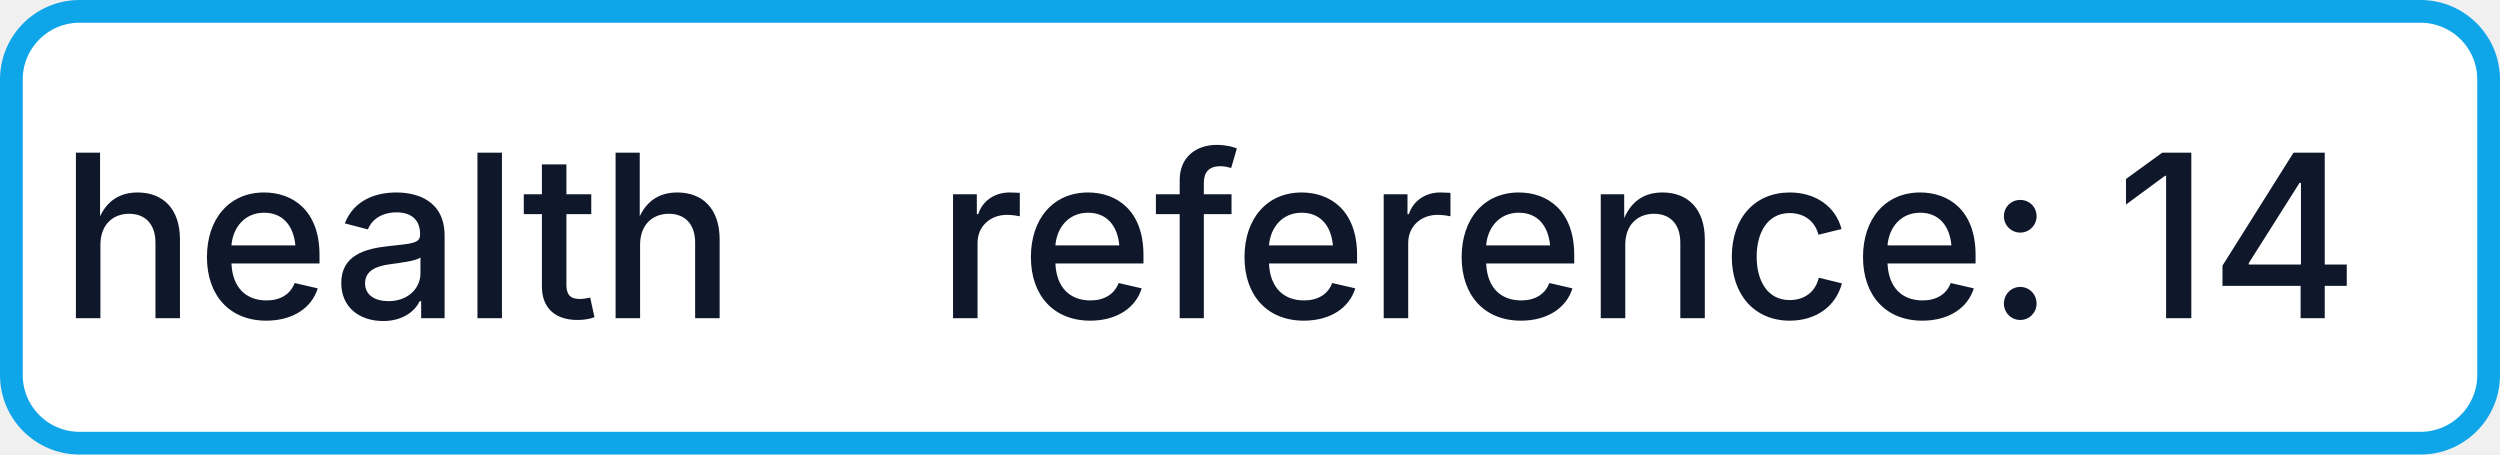
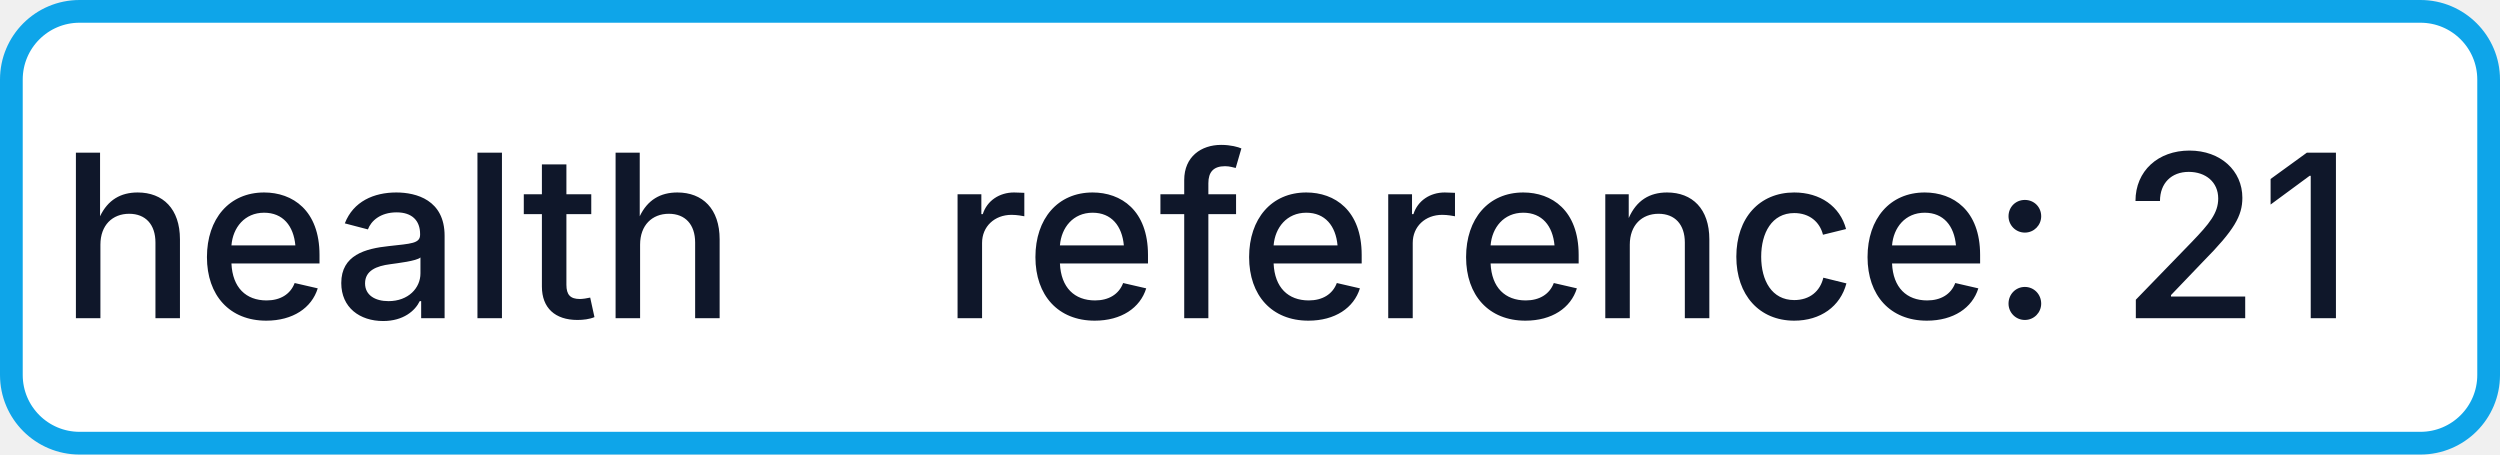
- <svg xmlns="http://www.w3.org/2000/svg" width="110" height="20" role="img" aria-label="health: reference: 14">
+ <svg xmlns="http://www.w3.org/2000/svg" width="110" height="20" role="img" aria-label="health: reference: 21">
  <rect x="0.5" y="0.5" width="109" height="19" rx="3" fill="#FFFFFF" stroke="#0EA5E9" stroke-width="1" />
  <g fill="#0F172A" text-anchor="middle" font-family="-apple-system,BlinkMacSystemFont,Segoe UI,sans-serif" font-size="10" font-weight="500">
    <text x="17.5" y="14">health</text>
-     <text x="72.5" y="14" textLength="68" lengthAdjust="spacingAndGlyphs">reference: 14</text>
+     <text x="72.5" y="14" textLength="68" lengthAdjust="spacingAndGlyphs">reference: 21</text>
  </g>
</svg>
